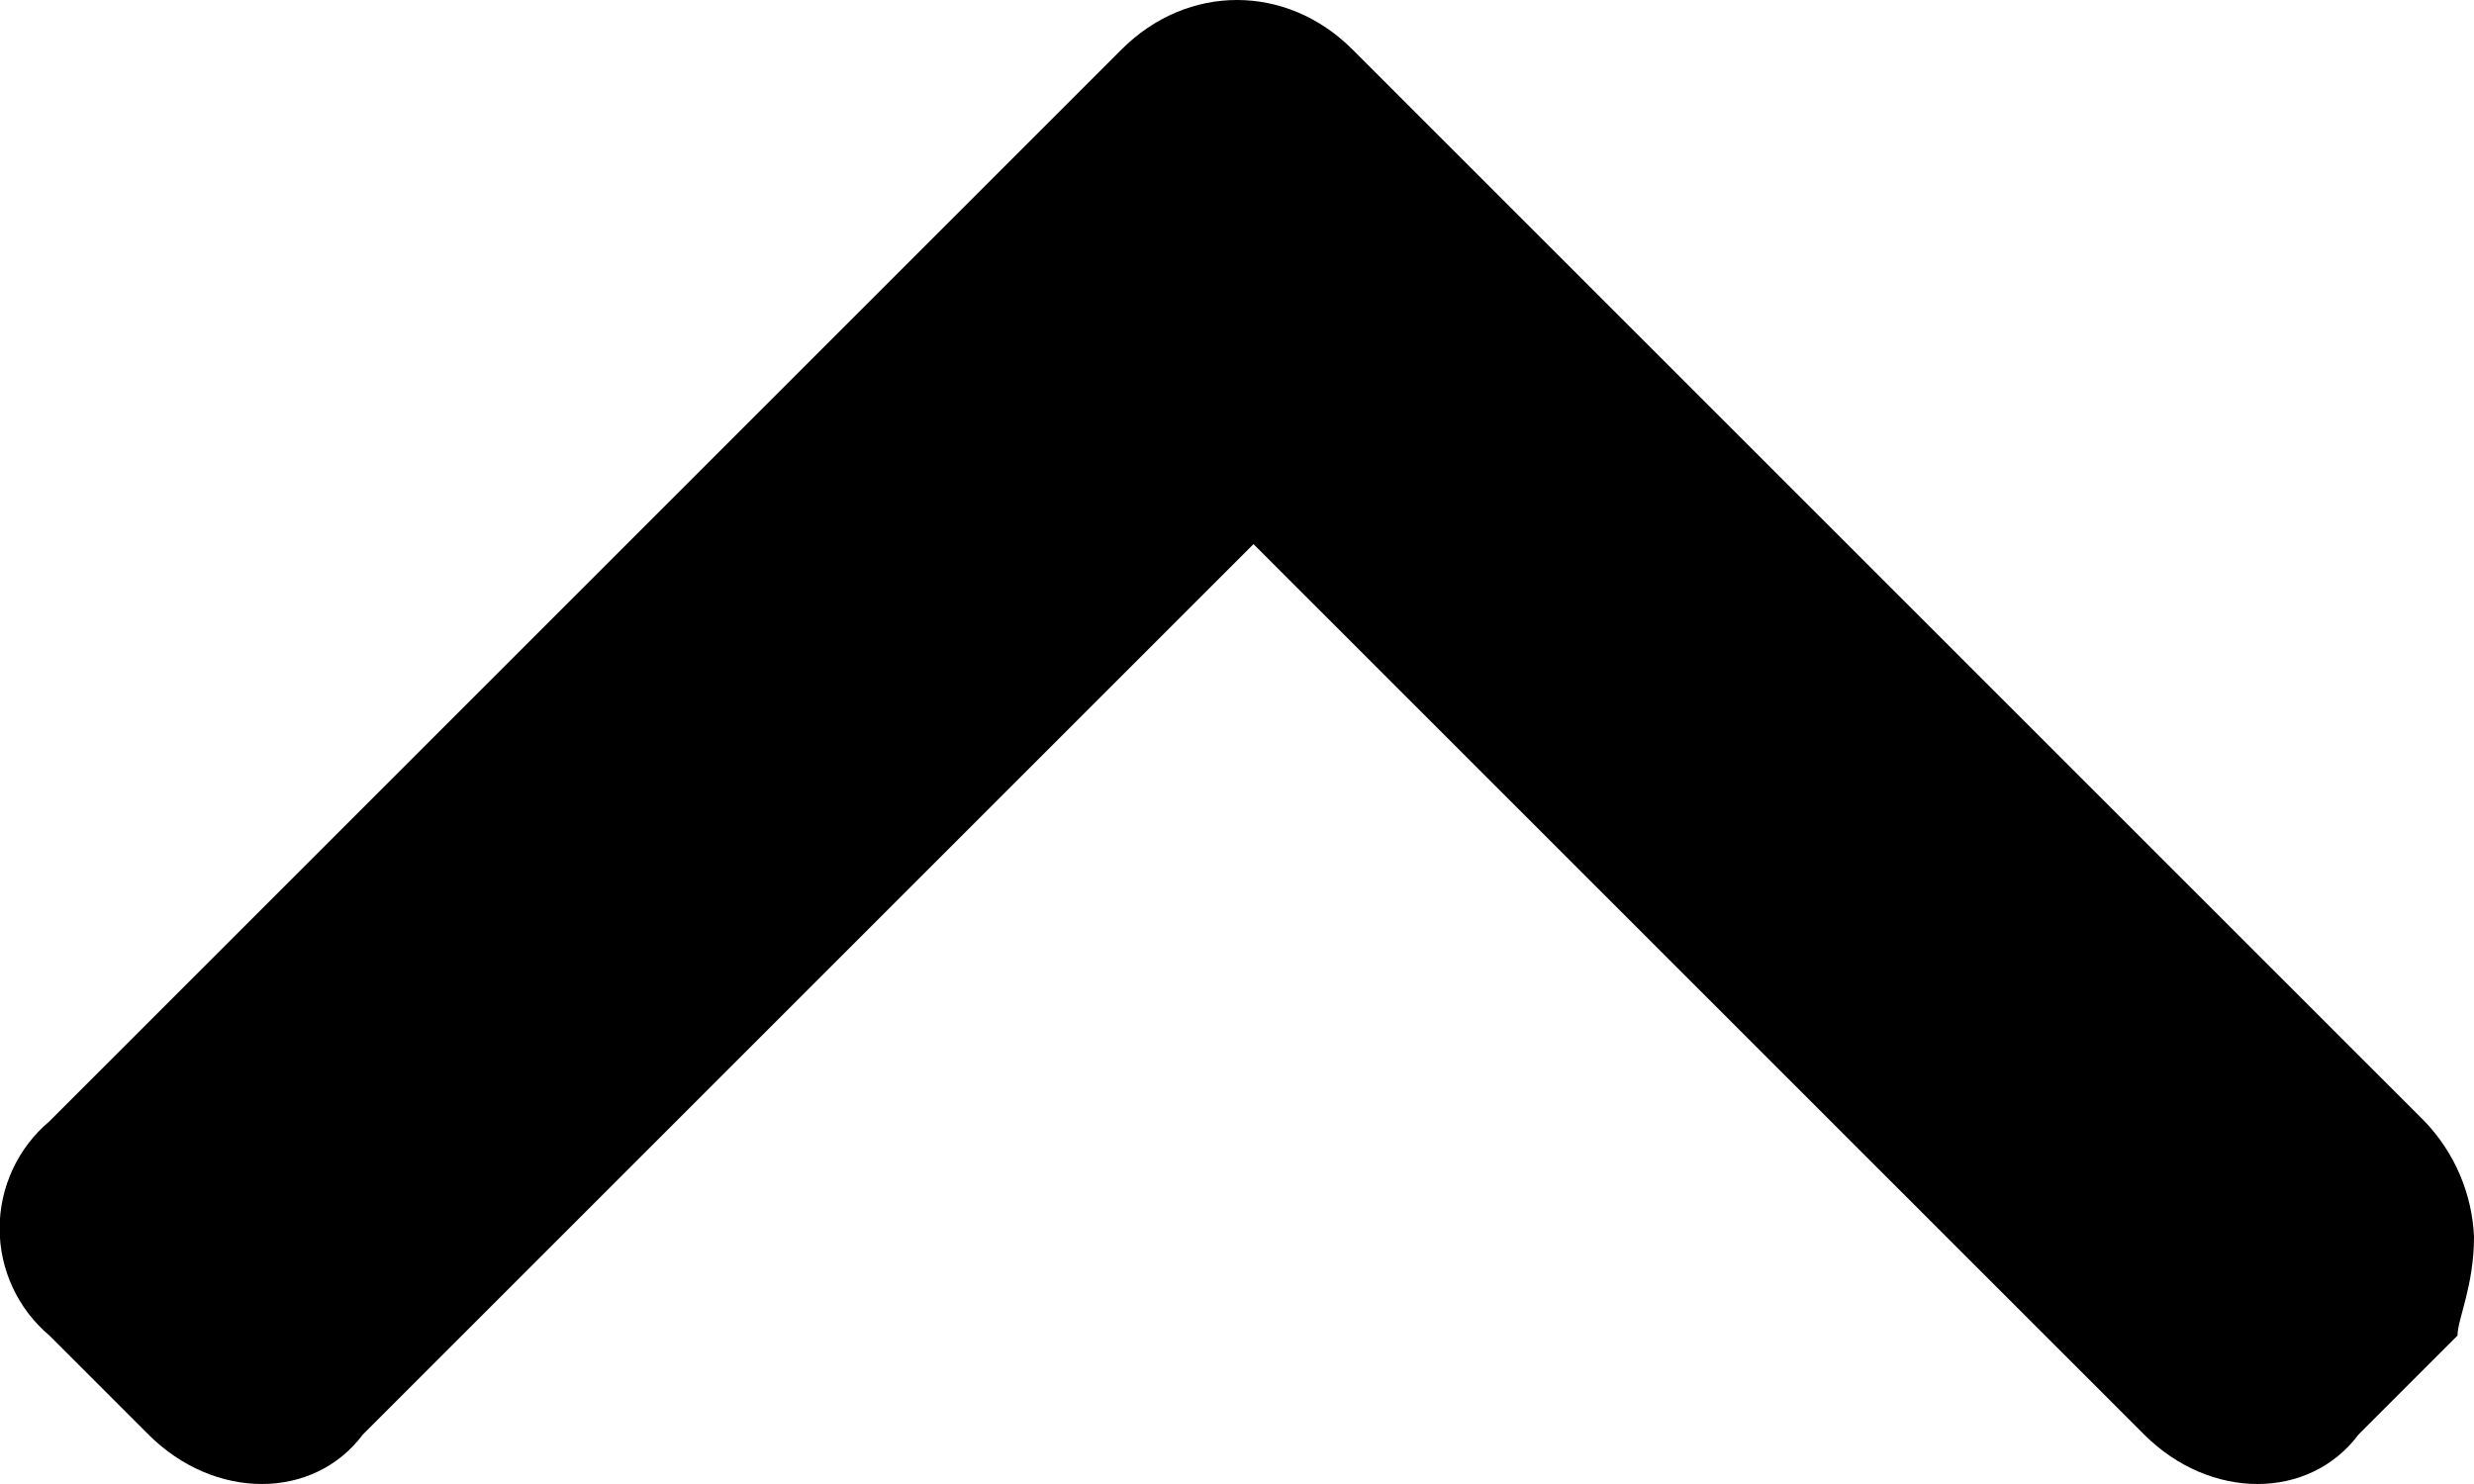
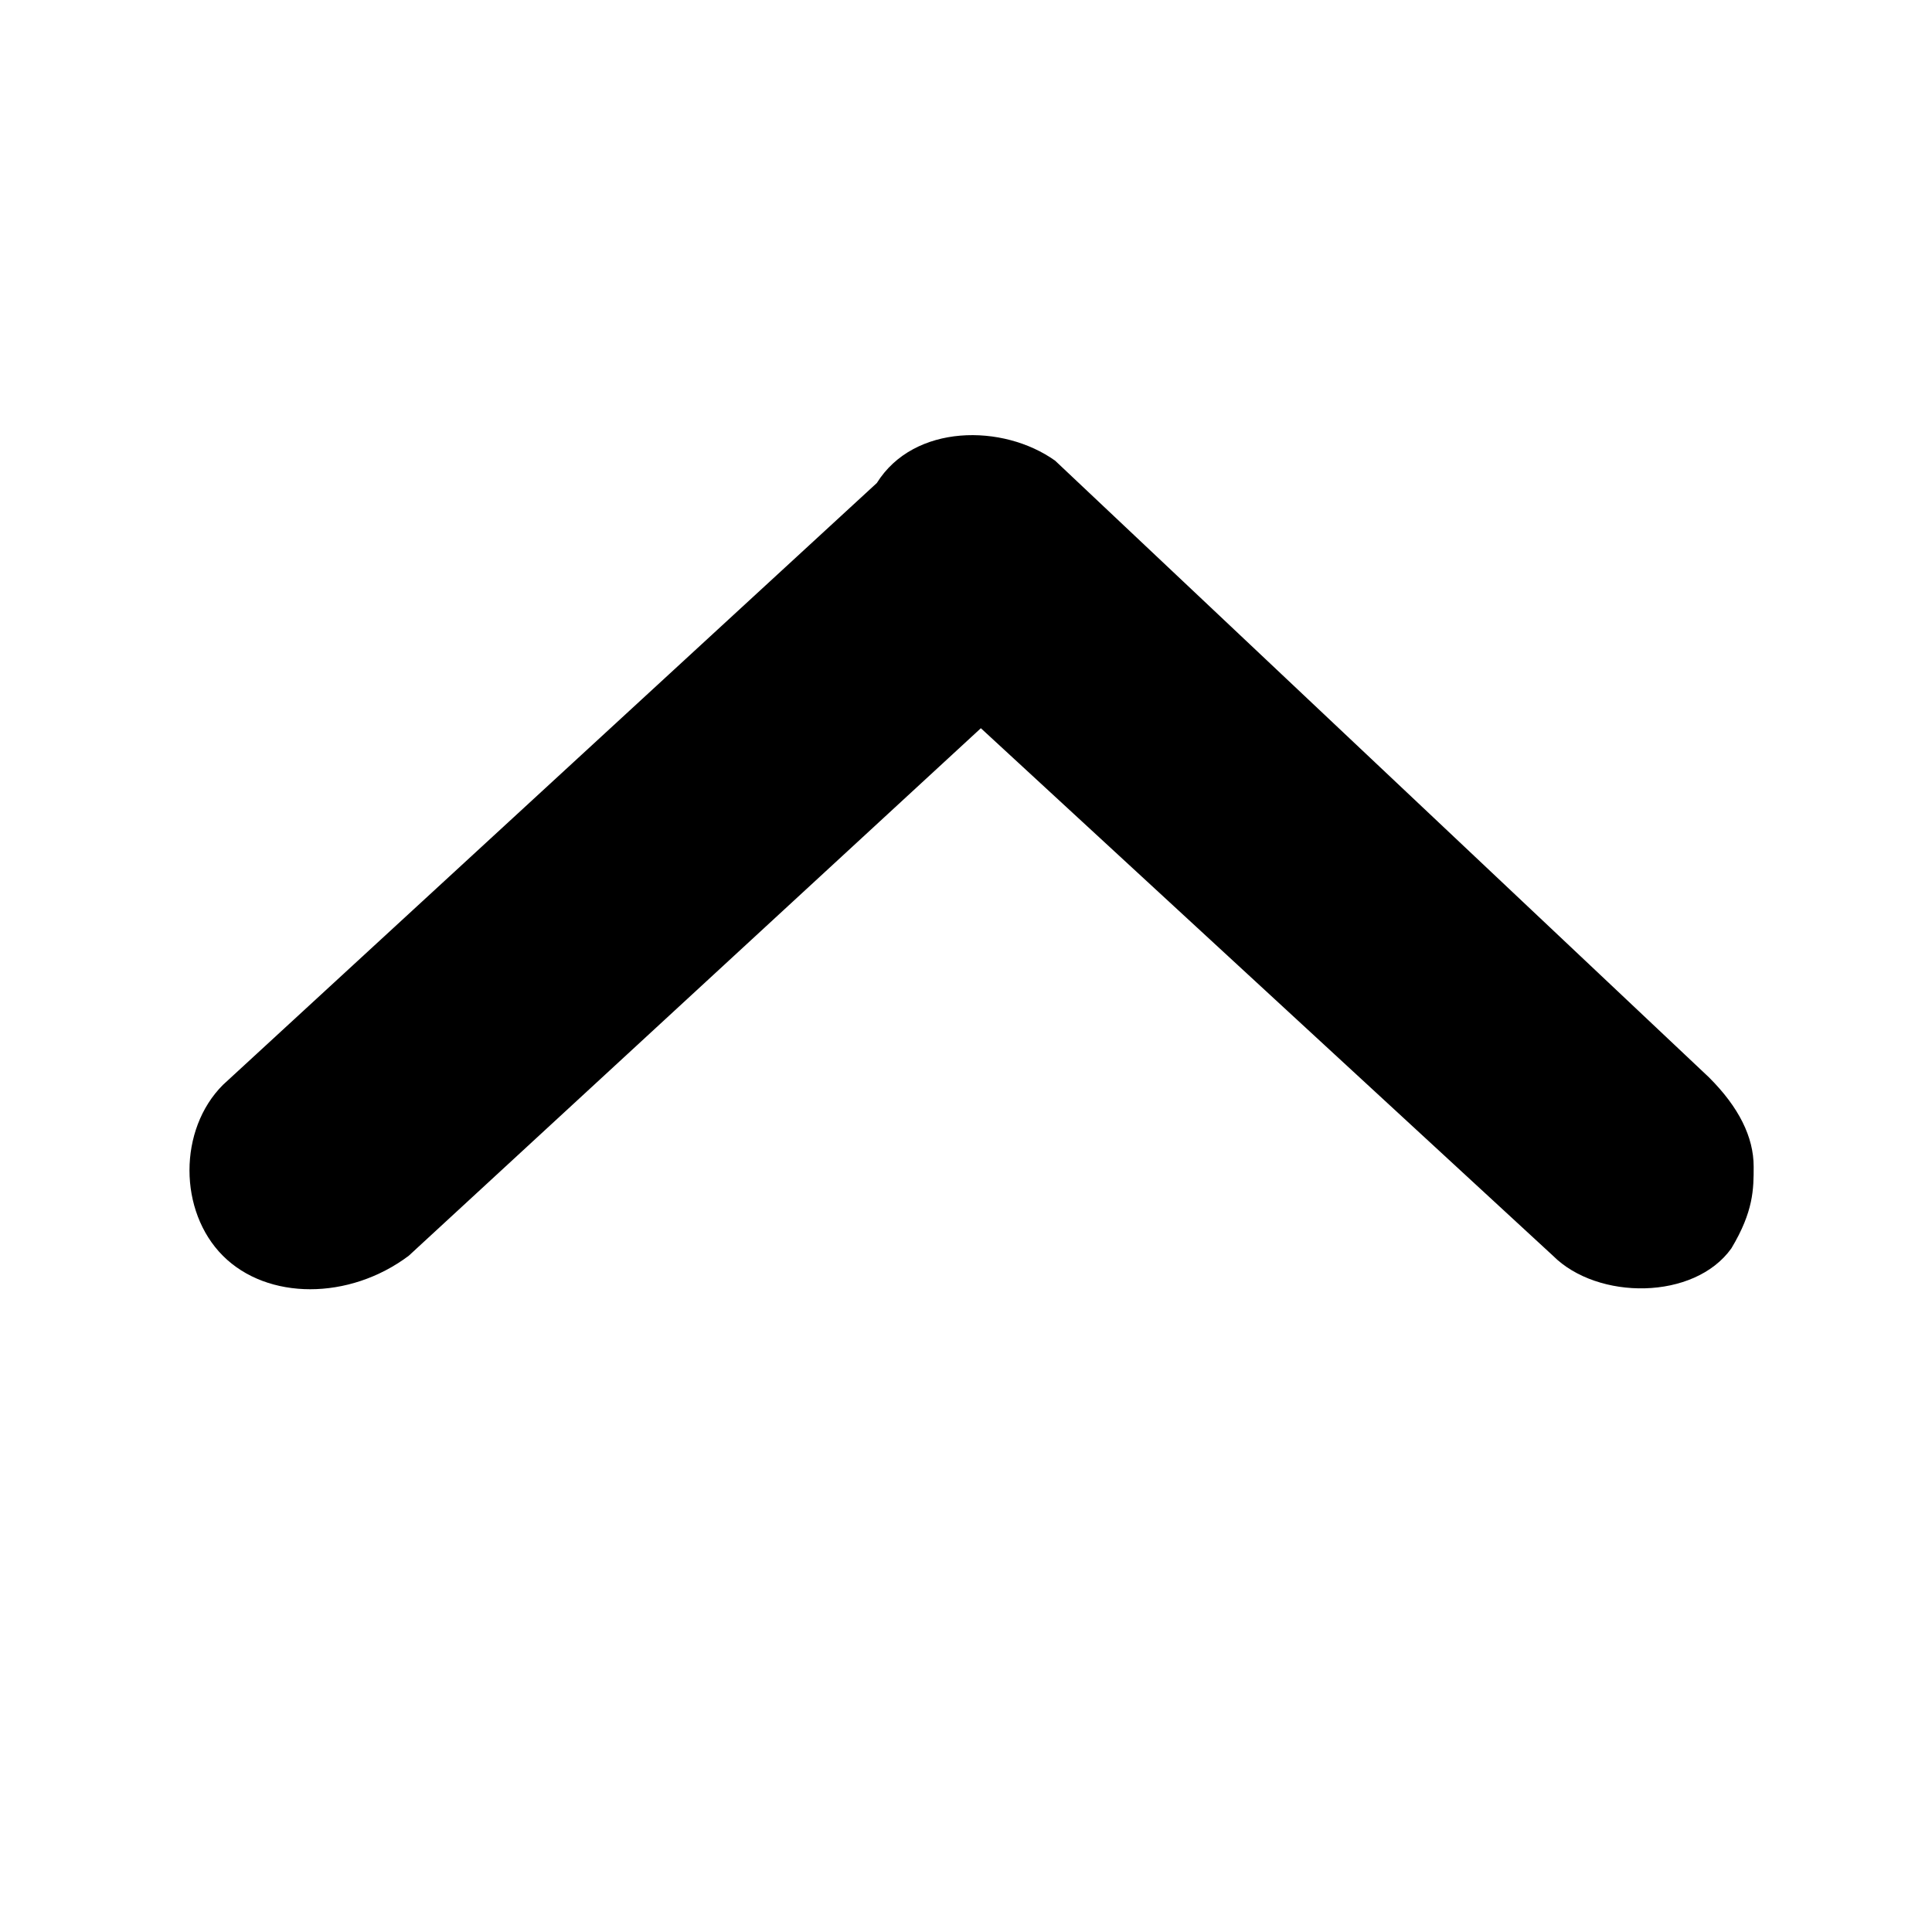
- <svg xmlns="http://www.w3.org/2000/svg" viewBox="0 0 15 9">
-   <path fill="currentColor" d="M6.8.3L.3 6.8a.85.85 0 000 1.3l.6.6c.4.4 1 .4 1.3 0l5.4-5.4L13 8.7c.4.4 1 .4 1.3 0l.6-.6c0-.1.1-.3.1-.6a1.08 1.08 0 00-.3-.7L8.2.3c-.4-.4-1-.4-1.4 0z" />
+ <svg xmlns="http://www.w3.org/2000/svg" viewBox="0 0 26 26">
+   <path fill="currentColor" d="M11.8 6.5L3 14.6c-.6.6-.6 1.7 0 2.3.6.6 1.7.6 2.5 0l7.7-7.1 7.7 7.1c.6.6 1.9.6 2.4-.1.3-.5.3-.8.3-1.1 0-.4-.2-.8-.6-1.2l-8.8-8.3c-.7-.5-1.9-.5-2.4.3z" />
</svg>
